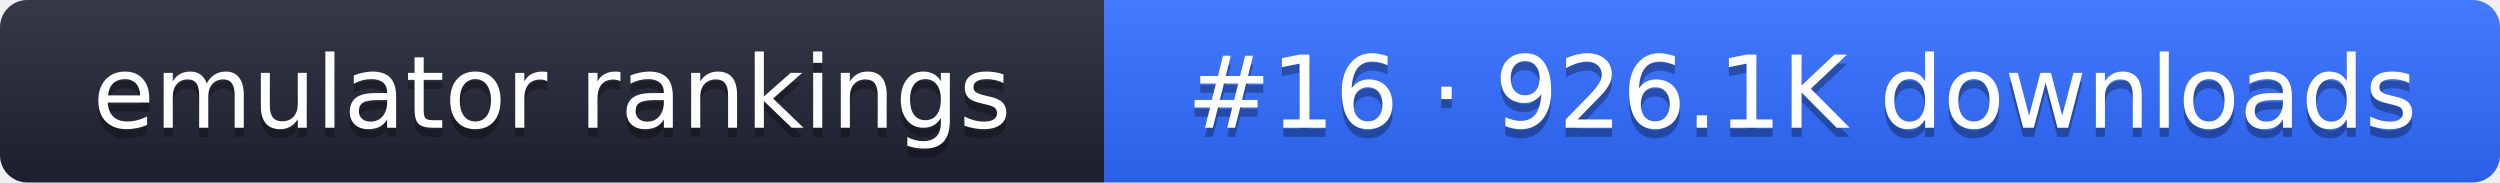
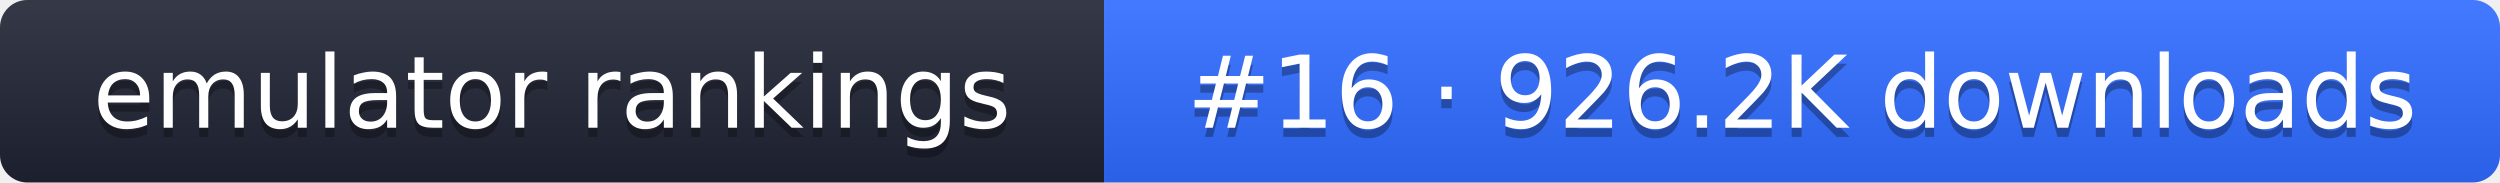
- <svg xmlns="http://www.w3.org/2000/svg" width="274" height="20" role="img" aria-label="emulator rankings: #16 · 926.1K downloads">
+ <svg xmlns="http://www.w3.org/2000/svg" width="274" height="20" role="img" aria-label="emulator rankings: #16 · 926.2K downloads">
  <linearGradient id="g" x2="0" y2="100%">
    <stop offset="0" stop-color="#fff" stop-opacity=".1" />
    <stop offset="1" stop-opacity=".1" />
  </linearGradient>
  <clipPath id="r">
    <rect width="274" height="20" rx="3" fill="#fff" />
  </clipPath>
  <g clip-path="url(#r)">
    <rect width="121" height="20" fill="#1f2433" />
    <rect x="121" width="153" height="20" fill="#2f6bff" />
    <rect width="274" height="20" fill="url(#g)" />
  </g>
  <g fill="#fff" text-anchor="middle" font-family="Verdana,DejaVu Sans,sans-serif" font-size="11">
    <text x="60.5" y="15" fill="#010101" fill-opacity=".3">emulator rankings</text>
    <text x="60.5" y="14">emulator rankings</text>
-     <text x="197.5" y="15" fill="#010101" fill-opacity=".3">#16 · 926.1K downloads</text>
-     <text x="197.5" y="14">#16 · 926.1K downloads</text>
+     <text x="197.5" y="15" fill="#010101" fill-opacity=".3">#16 · 926.2K downloads</text>
+     <text x="197.5" y="14">#16 · 926.2K downloads</text>
  </g>
</svg>
